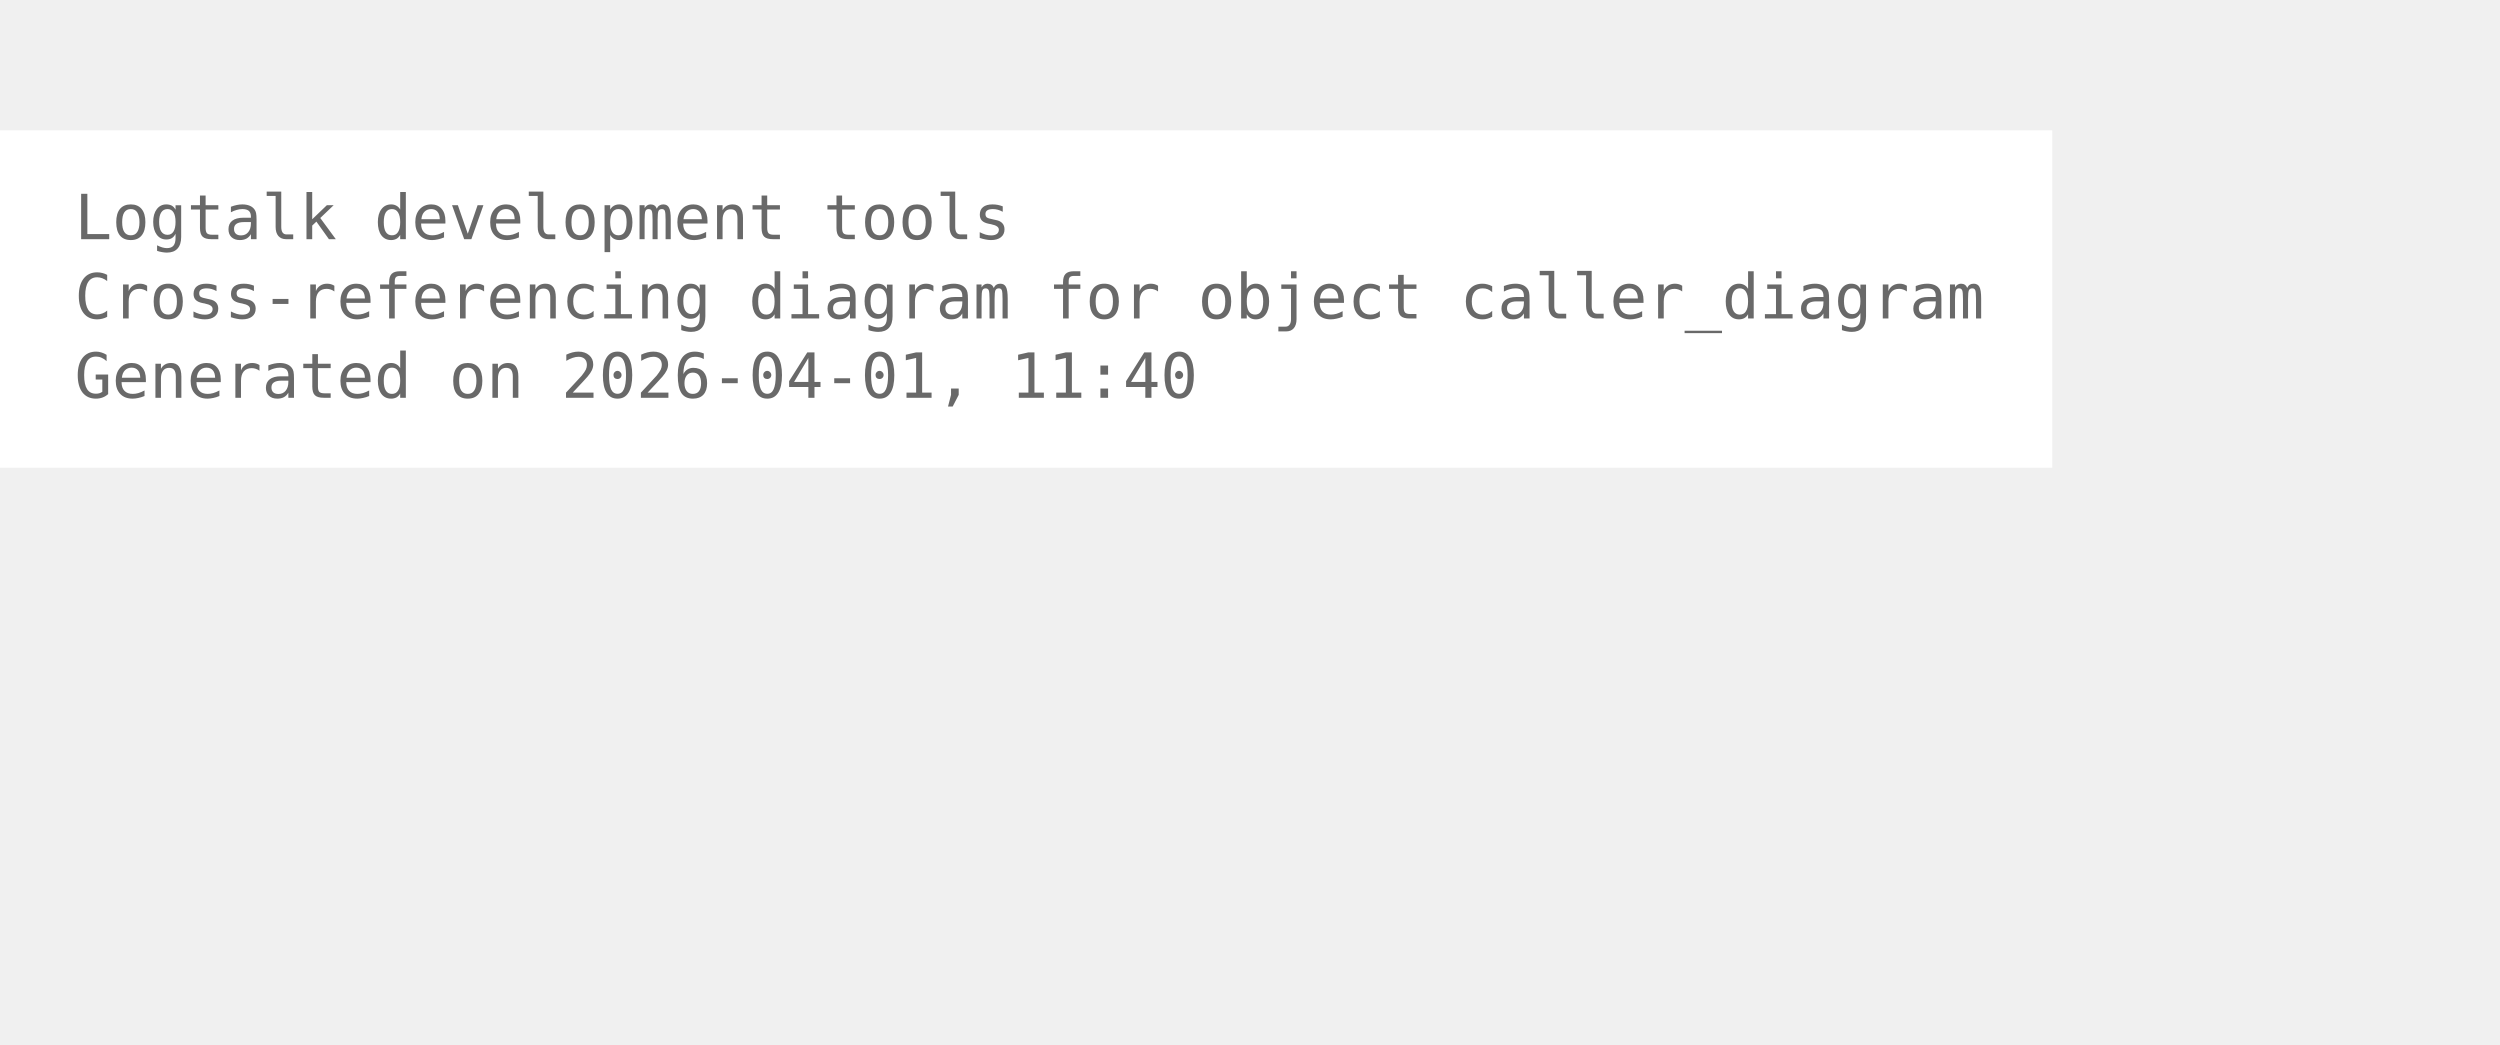
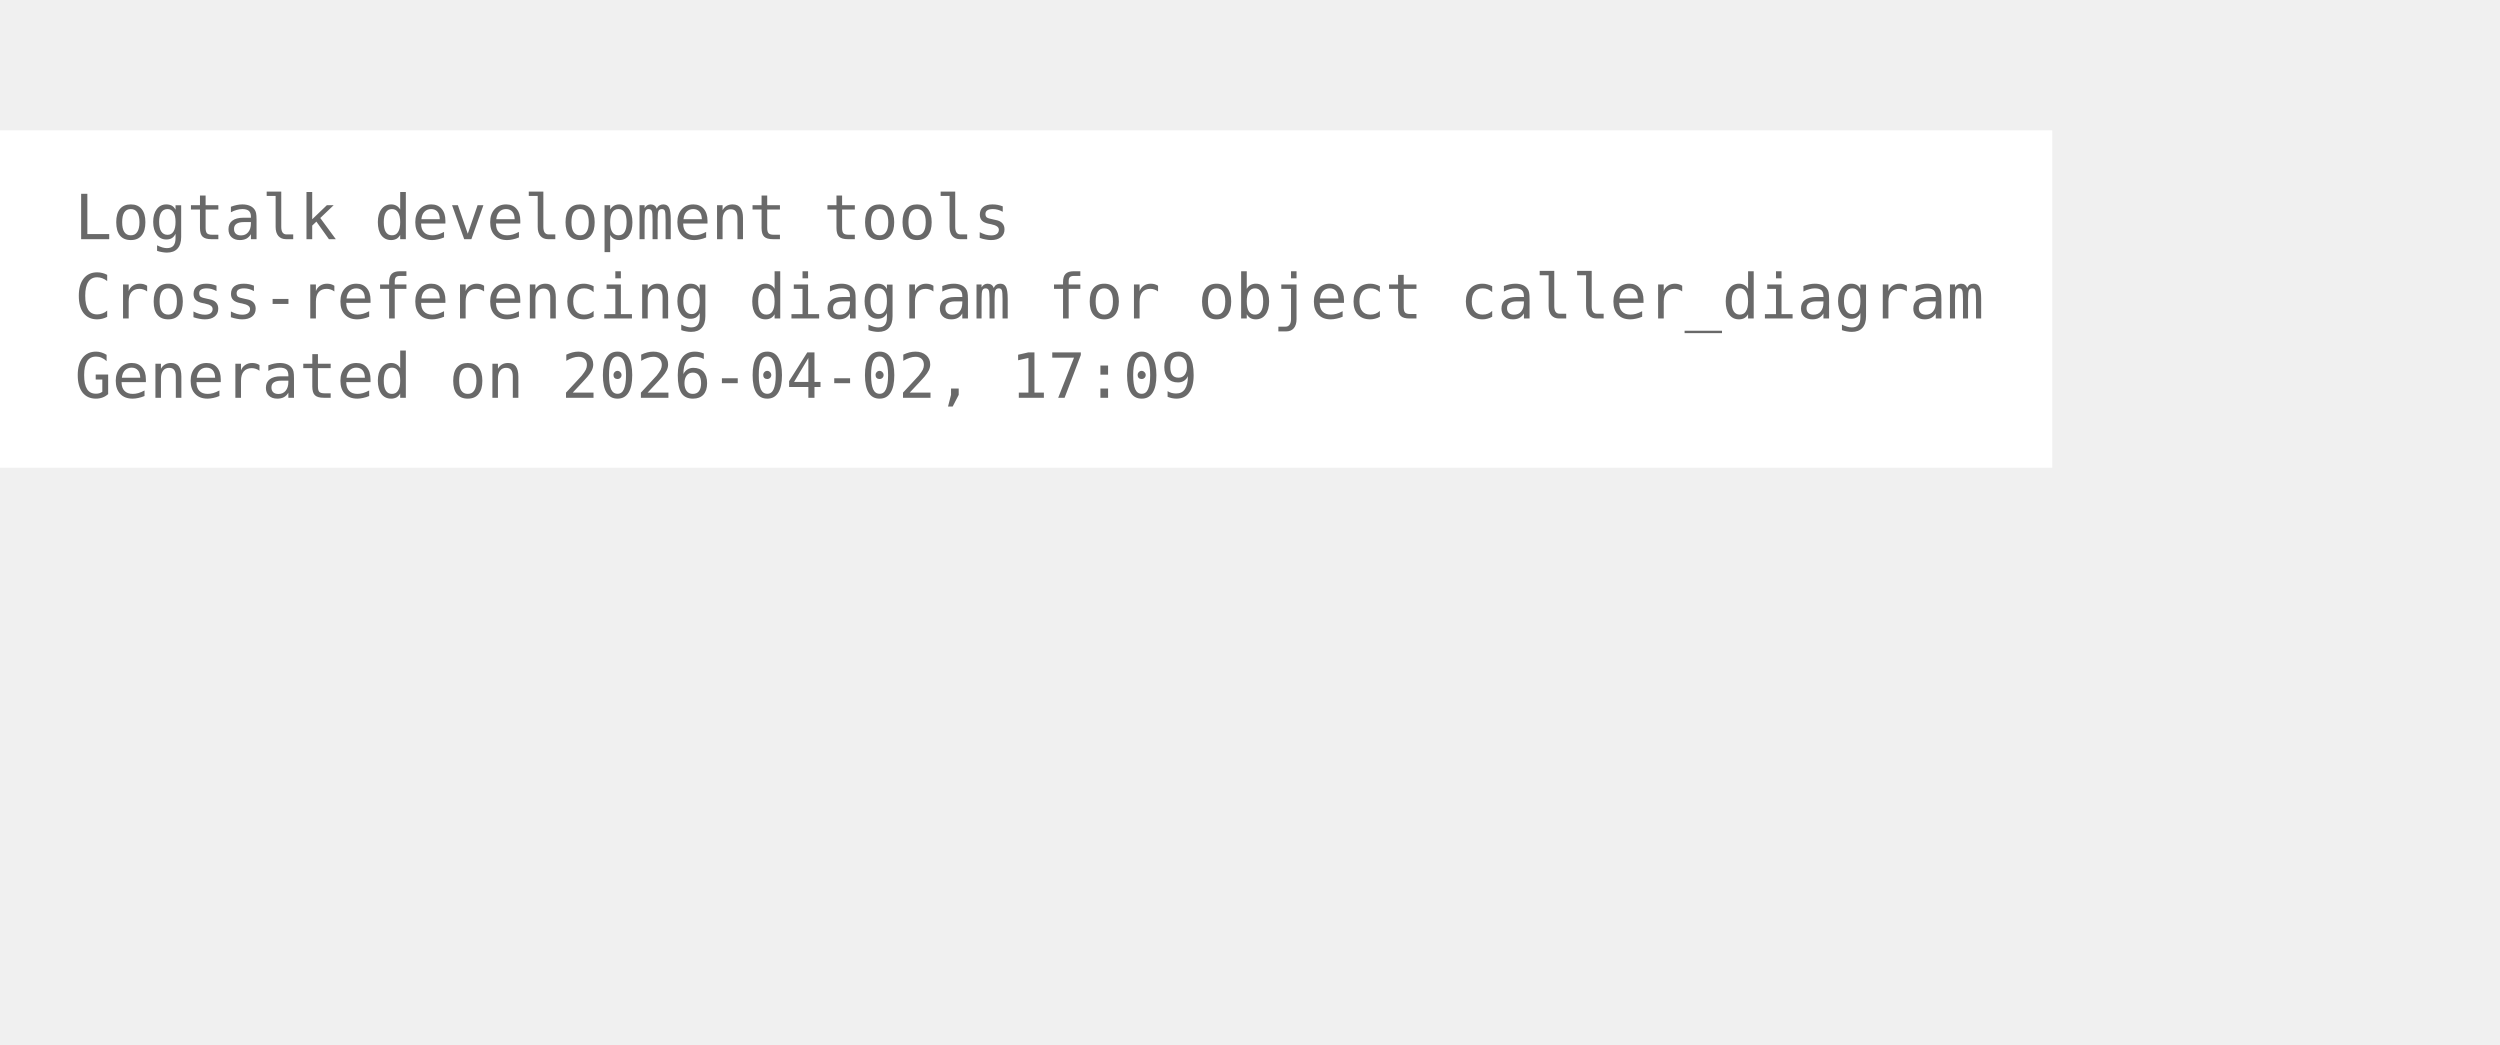
<svg xmlns="http://www.w3.org/2000/svg" width="474pt" height="198pt" viewBox="72.00 72.00 402.00 126.00">
  <g id="graph0" class="graph" transform="scale(1 1) rotate(0) translate(76 122.25)">
    <polygon fill="white" stroke="none" points="-4,4 -4,-50.25 326,-50.25 326,4 -4,4" />
    <text xml:space="preserve" text-anchor="start" x="8" y="-32.75" font-family="Monospace" font-size="10.00" fill="dimgray">Logtalk development tools</text>
    <text xml:space="preserve" text-anchor="start" x="8" y="-20" font-family="Monospace" font-size="10.00" fill="dimgray">Cross-referencing diagram for object caller_diagram</text>
-     <text xml:space="preserve" text-anchor="start" x="8" y="-7.25" font-family="Monospace" font-size="10.00" fill="dimgray">Generated on 2026-04-01, 11:40</text>
+     <text xml:space="preserve" text-anchor="start" x="8" y="-7.25" font-family="Monospace" font-size="10.00" fill="dimgray">Generated on 2026-04-02, 17:09</text>
  </g>
</svg>
